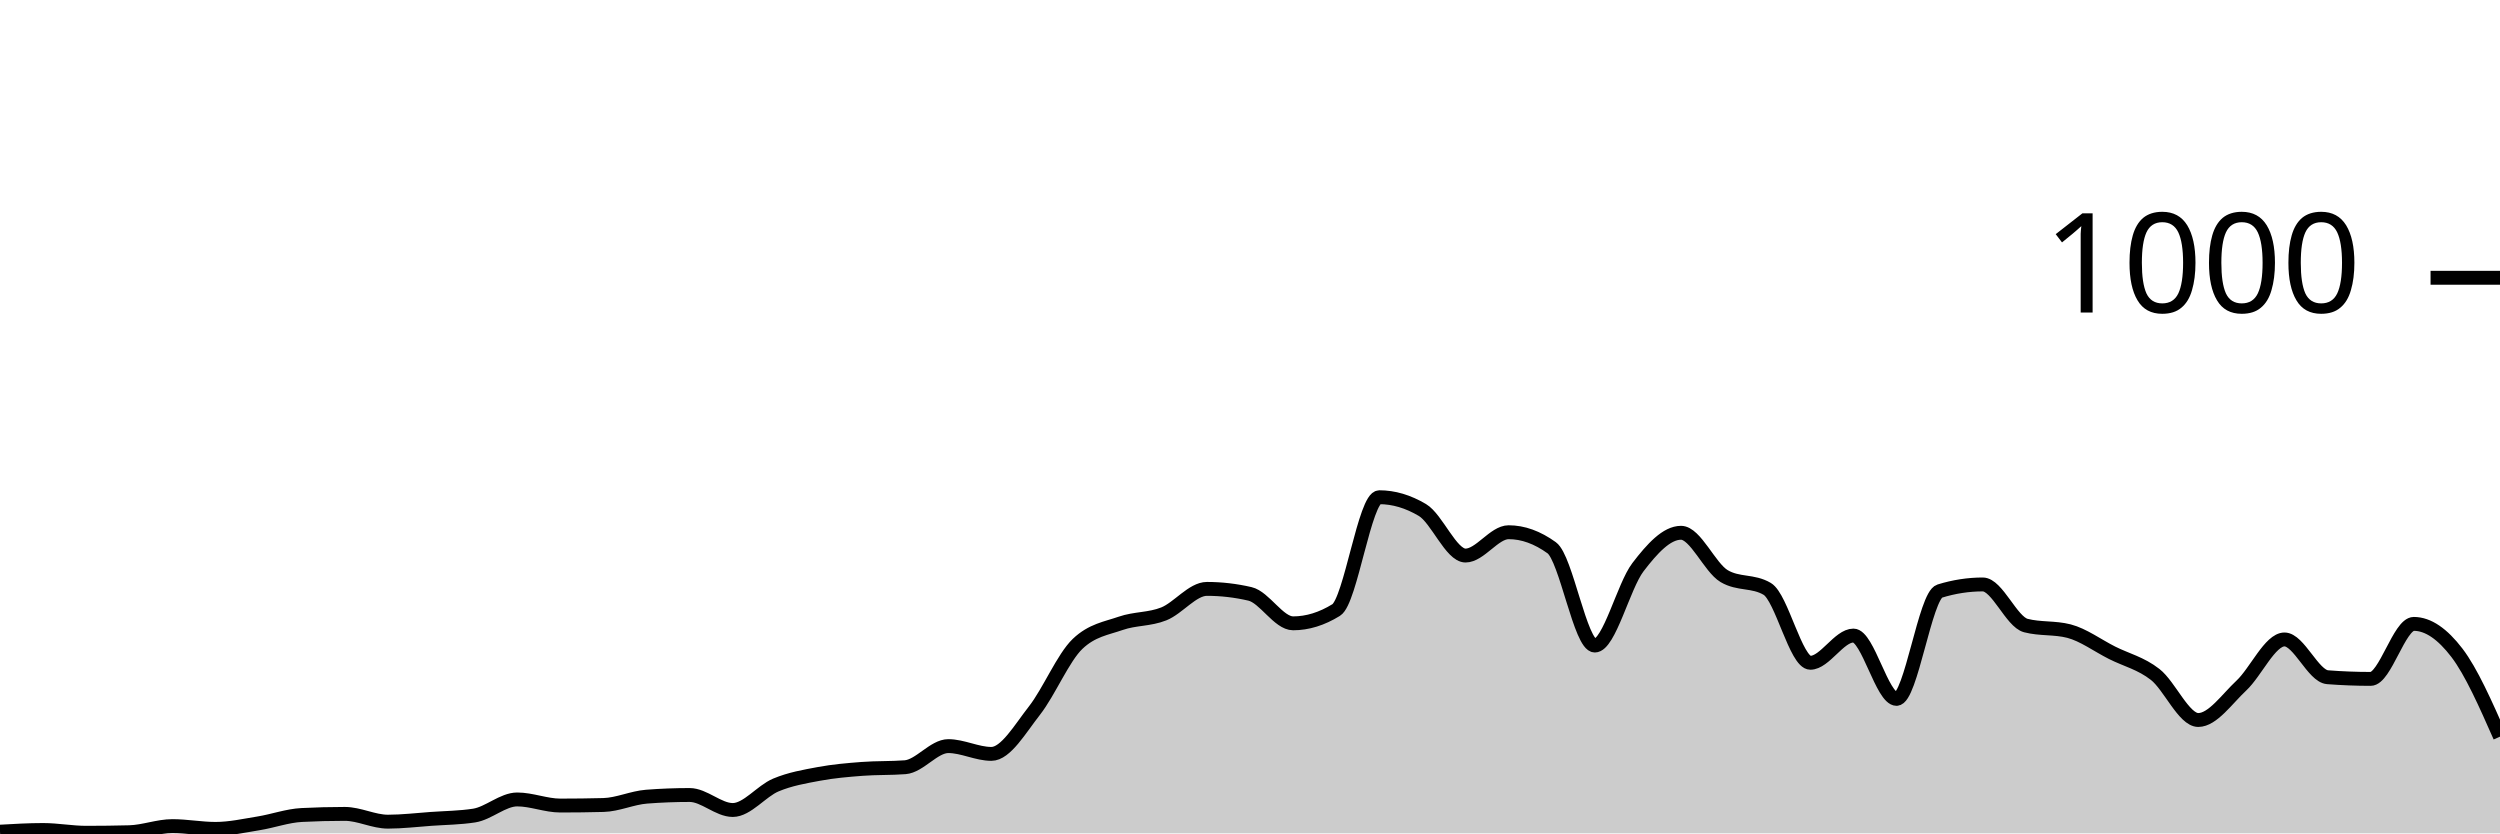
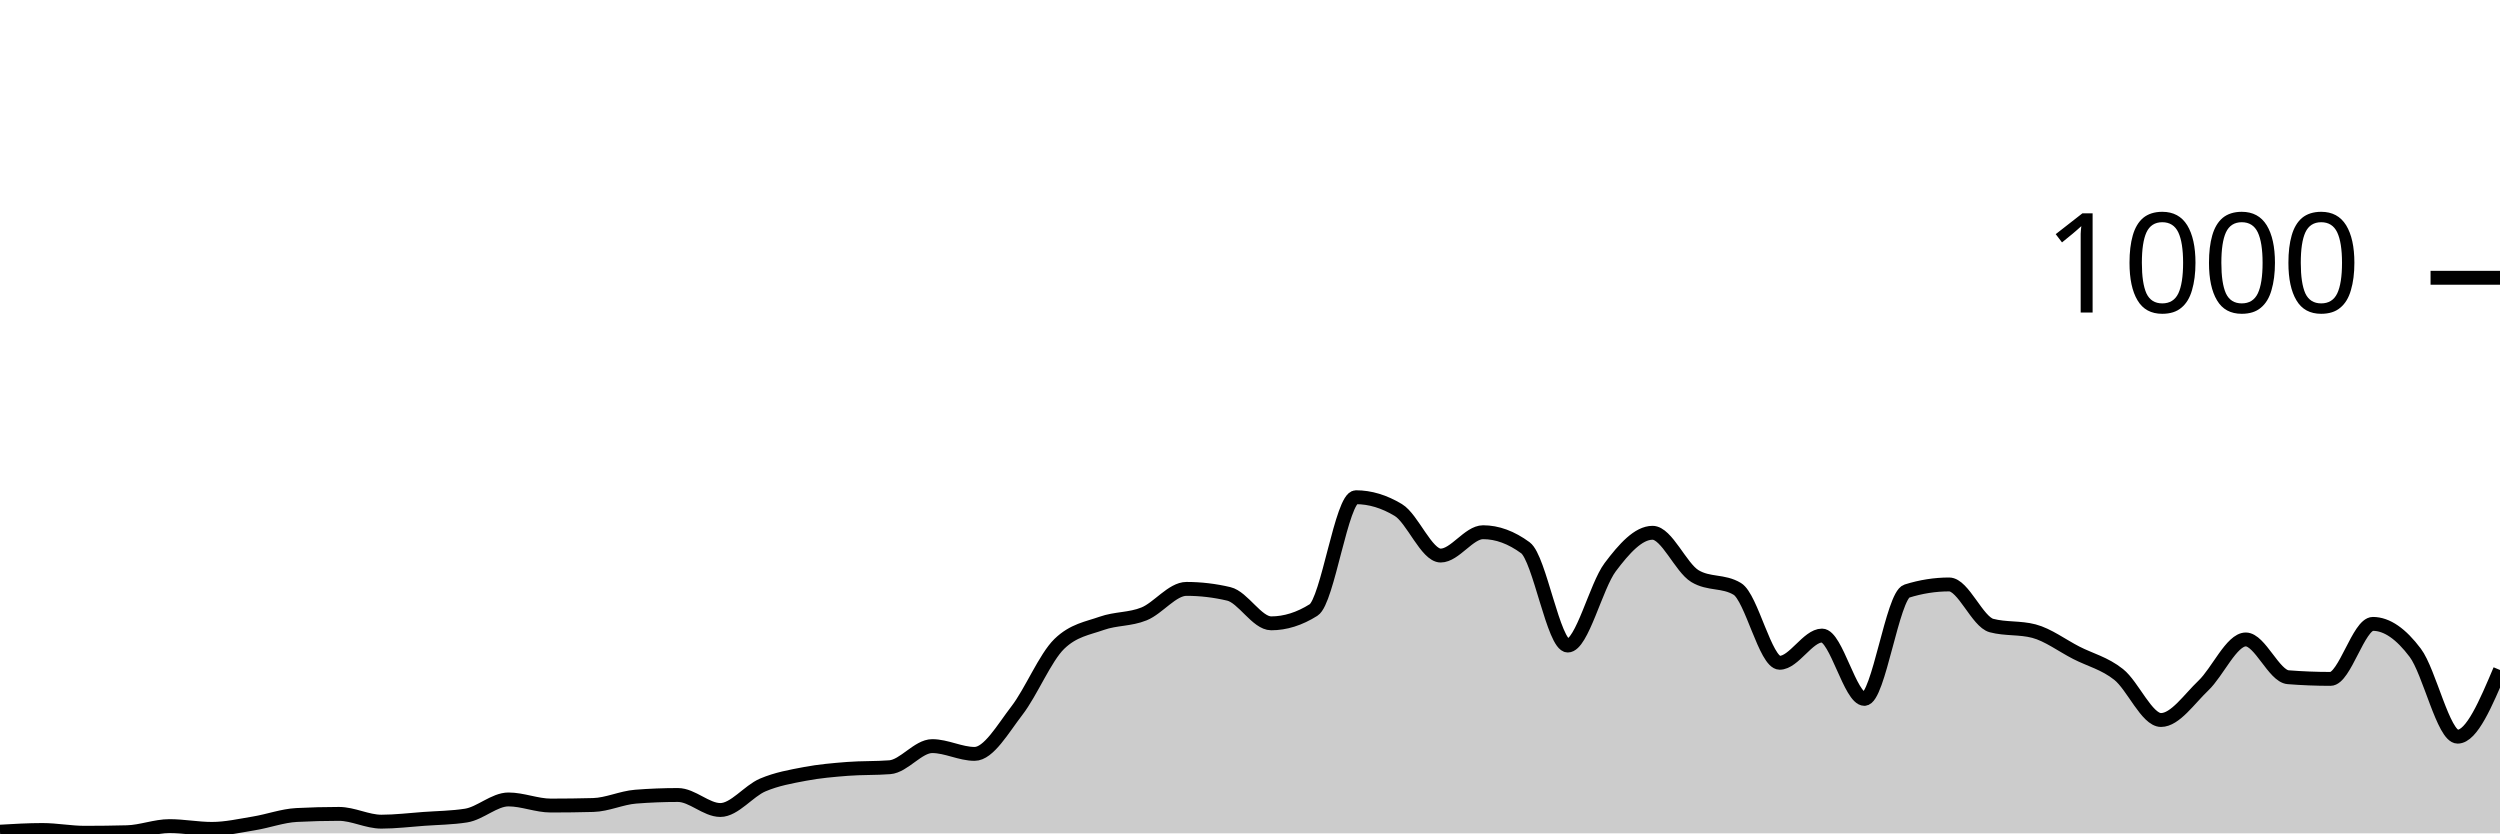
<svg xmlns="http://www.w3.org/2000/svg" viewBox="0 0 180 60">
  <g transform="translate(0,20)">
-     <path class="area" fill="rgba(0, 0, 0, 0.2)" d="M0,39.88C1.034,39.82,2.069,39.76,3.103,39.76C4.138,39.76,5.172,39.96,6.207,39.96C7.241,39.96,8.276,39.947,9.31,39.92C10.345,39.893,11.379,39.48,12.414,39.48C13.448,39.48,14.483,39.68,15.517,39.68C16.552,39.68,17.586,39.447,18.621,39.28C19.655,39.113,20.69,38.733,21.724,38.68C22.759,38.627,23.793,38.6,24.828,38.6C25.862,38.6,26.897,39.16,27.931,39.16C28.966,39.16,30,39.033,31.034,38.96C32.069,38.887,33.103,38.88,34.138,38.72C35.172,38.56,36.207,37.56,37.241,37.56C38.276,37.56,39.31,38,40.345,38C41.379,38,42.414,37.987,43.448,37.96C44.483,37.933,45.517,37.44,46.552,37.36C47.586,37.28,48.621,37.24,49.655,37.24C50.69,37.24,51.724,38.32,52.759,38.32C53.793,38.32,54.828,36.953,55.862,36.52C56.897,36.087,57.931,35.913,58.966,35.72C60,35.527,61.034,35.44,62.069,35.36C63.103,35.28,64.138,35.32,65.172,35.24C66.207,35.16,67.241,33.72,68.276,33.72C69.31,33.72,70.345,34.28,71.379,34.28C72.414,34.28,73.448,32.48,74.483,31.16C75.517,29.84,76.552,27.347,77.586,26.36C78.621,25.373,79.655,25.24,80.69,24.88C81.724,24.52,82.759,24.613,83.793,24.2C84.828,23.787,85.862,22.4,86.897,22.4C87.931,22.4,88.966,22.52,90,22.76C91.034,23,92.069,24.88,93.103,24.88C94.138,24.88,95.172,24.56,96.207,23.92C97.241,23.28,98.276,15.8,99.31,15.8C100.345,15.8,101.379,16.107,102.414,16.72C103.448,17.333,104.483,20,105.517,20C106.552,20,107.586,18.32,108.621,18.32C109.655,18.32,110.69,18.693,111.724,19.44C112.759,20.187,113.793,26.48,114.828,26.48C115.862,26.48,116.897,22.193,117.931,20.84C118.966,19.487,120,18.36,121.034,18.36C122.069,18.36,123.103,20.867,124.138,21.48C125.172,22.093,126.207,21.787,127.241,22.4C128.276,23.013,129.31,27.72,130.345,27.72C131.379,27.72,132.414,25.76,133.448,25.76C134.483,25.76,135.517,30.32,136.552,30.32C137.586,30.32,138.621,22.88,139.655,22.56C140.69,22.24,141.724,22.08,142.759,22.08C143.793,22.08,144.828,24.773,145.862,25.04C146.897,25.307,147.931,25.173,148.966,25.44C150,25.707,151.034,26.48,152.069,27C153.103,27.52,154.138,27.753,155.172,28.56C156.207,29.367,157.241,31.84,158.276,31.84C159.31,31.84,160.345,30.327,161.379,29.36C162.414,28.393,163.448,26.04,164.483,26.04C165.517,26.04,166.552,28.68,167.586,28.76C168.621,28.84,169.655,28.88,170.69,28.88C171.724,28.88,172.759,24.92,173.793,24.92C174.828,24.92,175.862,25.647,176.897,27C177.931,28.353,178.966,30.697,180,33.04L180,40C178.966,40,177.931,40,176.897,40C175.862,40,174.828,40,173.793,40C172.759,40,171.724,40,170.69,40C169.655,40,168.621,40,167.586,40C166.552,40,165.517,40,164.483,40C163.448,40,162.414,40,161.379,40C160.345,40,159.31,40,158.276,40C157.241,40,156.207,40,155.172,40C154.138,40,153.103,40,152.069,40C151.034,40,150,40,148.966,40C147.931,40,146.897,40,145.862,40C144.828,40,143.793,40,142.759,40C141.724,40,140.69,40,139.655,40C138.621,40,137.586,40,136.552,40C135.517,40,134.483,40,133.448,40C132.414,40,131.379,40,130.345,40C129.31,40,128.276,40,127.241,40C126.207,40,125.172,40,124.138,40C123.103,40,122.069,40,121.034,40C120,40,118.966,40,117.931,40C116.897,40,115.862,40,114.828,40C113.793,40,112.759,40,111.724,40C110.69,40,109.655,40,108.621,40C107.586,40,106.552,40,105.517,40C104.483,40,103.448,40,102.414,40C101.379,40,100.345,40,99.31,40C98.276,40,97.241,40,96.207,40C95.172,40,94.138,40,93.103,40C92.069,40,91.034,40,90,40C88.966,40,87.931,40,86.897,40C85.862,40,84.828,40,83.793,40C82.759,40,81.724,40,80.69,40C79.655,40,78.621,40,77.586,40C76.552,40,75.517,40,74.483,40C73.448,40,72.414,40,71.379,40C70.345,40,69.31,40,68.276,40C67.241,40,66.207,40,65.172,40C64.138,40,63.103,40,62.069,40C61.034,40,60,40,58.966,40C57.931,40,56.897,40,55.862,40C54.828,40,53.793,40,52.759,40C51.724,40,50.69,40,49.655,40C48.621,40,47.586,40,46.552,40C45.517,40,44.483,40,43.448,40C42.414,40,41.379,40,40.345,40C39.31,40,38.276,40,37.241,40C36.207,40,35.172,40,34.138,40C33.103,40,32.069,40,31.034,40C30,40,28.966,40,27.931,40C26.897,40,25.862,40,24.828,40C23.793,40,22.759,40,21.724,40C20.69,40,19.655,40,18.621,40C17.586,40,16.552,40,15.517,40C14.483,40,13.448,40,12.414,40C11.379,40,10.345,40,9.31,40C8.276,40,7.241,40,6.207,40C5.172,40,4.138,40,3.103,40C2.069,40,1.034,40,0,40Z" />
-     <path class="line" stroke="black" fill="none" d="M0,39.88C1.034,39.82,2.069,39.76,3.103,39.76C4.138,39.76,5.172,39.96,6.207,39.96C7.241,39.96,8.276,39.947,9.31,39.92C10.345,39.893,11.379,39.48,12.414,39.48C13.448,39.48,14.483,39.68,15.517,39.68C16.552,39.68,17.586,39.447,18.621,39.28C19.655,39.113,20.69,38.733,21.724,38.68C22.759,38.627,23.793,38.6,24.828,38.6C25.862,38.6,26.897,39.16,27.931,39.16C28.966,39.16,30,39.033,31.034,38.96C32.069,38.887,33.103,38.88,34.138,38.72C35.172,38.56,36.207,37.56,37.241,37.56C38.276,37.56,39.31,38,40.345,38C41.379,38,42.414,37.987,43.448,37.96C44.483,37.933,45.517,37.44,46.552,37.36C47.586,37.28,48.621,37.24,49.655,37.24C50.69,37.24,51.724,38.32,52.759,38.32C53.793,38.32,54.828,36.953,55.862,36.52C56.897,36.087,57.931,35.913,58.966,35.72C60,35.527,61.034,35.44,62.069,35.36C63.103,35.28,64.138,35.32,65.172,35.24C66.207,35.16,67.241,33.72,68.276,33.72C69.31,33.72,70.345,34.28,71.379,34.28C72.414,34.28,73.448,32.48,74.483,31.16C75.517,29.84,76.552,27.347,77.586,26.36C78.621,25.373,79.655,25.24,80.69,24.88C81.724,24.52,82.759,24.613,83.793,24.2C84.828,23.787,85.862,22.4,86.897,22.4C87.931,22.4,88.966,22.52,90,22.76C91.034,23,92.069,24.88,93.103,24.88C94.138,24.88,95.172,24.56,96.207,23.92C97.241,23.28,98.276,15.8,99.31,15.8C100.345,15.8,101.379,16.107,102.414,16.72C103.448,17.333,104.483,20,105.517,20C106.552,20,107.586,18.32,108.621,18.32C109.655,18.32,110.69,18.693,111.724,19.44C112.759,20.187,113.793,26.48,114.828,26.48C115.862,26.48,116.897,22.193,117.931,20.84C118.966,19.487,120,18.36,121.034,18.36C122.069,18.36,123.103,20.867,124.138,21.48C125.172,22.093,126.207,21.787,127.241,22.4C128.276,23.013,129.31,27.72,130.345,27.72C131.379,27.72,132.414,25.76,133.448,25.76C134.483,25.76,135.517,30.32,136.552,30.32C137.586,30.32,138.621,22.88,139.655,22.56C140.69,22.24,141.724,22.08,142.759,22.08C143.793,22.08,144.828,24.773,145.862,25.04C146.897,25.307,147.931,25.173,148.966,25.44C150,25.707,151.034,26.48,152.069,27C153.103,27.52,154.138,27.753,155.172,28.56C156.207,29.367,157.241,31.84,158.276,31.84C159.31,31.84,160.345,30.327,161.379,29.36C162.414,28.393,163.448,26.04,164.483,26.04C165.517,26.04,166.552,28.68,167.586,28.76C168.621,28.84,169.655,28.88,170.69,28.88C171.724,28.88,172.759,24.92,173.793,24.92C174.828,24.92,175.862,25.647,176.897,27C177.931,28.353,178.966,30.697,180,33.04" />
+     <path class="area" fill="rgba(0, 0, 0, 0.2)" d="M0,39.88C1.017,39.82,2.034,39.76,3.051,39.76C4.068,39.76,5.085,39.96,6.102,39.96C7.119,39.96,8.136,39.947,9.153,39.92C10.169,39.893,11.186,39.48,12.203,39.48C13.22,39.48,14.237,39.68,15.254,39.68C16.271,39.68,17.288,39.447,18.305,39.28C19.322,39.113,20.339,38.733,21.356,38.68C22.373,38.627,23.39,38.6,24.407,38.6C25.424,38.6,26.441,39.16,27.458,39.16C28.475,39.16,29.492,39.033,30.508,38.96C31.525,38.887,32.542,38.88,33.559,38.72C34.576,38.56,35.593,37.56,36.61,37.56C37.627,37.56,38.644,38,39.661,38C40.678,38,41.695,37.987,42.712,37.96C43.729,37.933,44.746,37.44,45.763,37.36C46.78,37.28,47.797,37.24,48.814,37.24C49.831,37.24,50.847,38.32,51.864,38.32C52.881,38.32,53.898,36.953,54.915,36.52C55.932,36.087,56.949,35.913,57.966,35.72C58.983,35.527,60,35.44,61.017,35.36C62.034,35.28,63.051,35.32,64.068,35.24C65.085,35.16,66.102,33.72,67.119,33.72C68.136,33.72,69.153,34.28,70.169,34.28C71.186,34.28,72.203,32.48,73.22,31.16C74.237,29.84,75.254,27.347,76.271,26.36C77.288,25.373,78.305,25.24,79.322,24.88C80.339,24.52,81.356,24.613,82.373,24.2C83.39,23.787,84.407,22.4,85.424,22.4C86.441,22.4,87.458,22.52,88.475,22.76C89.492,23,90.508,24.88,91.525,24.88C92.542,24.88,93.559,24.56,94.576,23.92C95.593,23.28,96.61,15.8,97.627,15.8C98.644,15.8,99.661,16.107,100.678,16.72C101.695,17.333,102.712,20,103.729,20C104.746,20,105.763,18.32,106.78,18.32C107.797,18.32,108.814,18.693,109.831,19.44C110.847,20.187,111.864,26.48,112.881,26.48C113.898,26.48,114.915,22.193,115.932,20.84C116.949,19.487,117.966,18.36,118.983,18.36C120,18.36,121.017,20.867,122.034,21.48C123.051,22.093,124.068,21.787,125.085,22.4C126.102,23.013,127.119,27.72,128.136,27.72C129.153,27.72,130.169,25.76,131.186,25.76C132.203,25.76,133.22,30.32,134.237,30.32C135.254,30.32,136.271,22.88,137.288,22.56C138.305,22.24,139.322,22.08,140.339,22.08C141.356,22.08,142.373,24.773,143.39,25.04C144.407,25.307,145.424,25.173,146.441,25.44C147.458,25.707,148.475,26.48,149.492,27C150.508,27.52,151.525,27.753,152.542,28.56C153.559,29.367,154.576,31.84,155.593,31.84C156.61,31.84,157.627,30.327,158.644,29.36C159.661,28.393,160.678,26.04,161.695,26.04C162.712,26.04,163.729,28.68,164.746,28.76C165.763,28.84,166.78,28.88,167.797,28.88C168.814,28.88,169.831,24.92,170.847,24.92C171.864,24.92,172.881,25.647,173.898,27C174.915,28.353,175.932,33.04,176.949,33.04C177.966,33.04,178.983,30.64,180,28.24L180,40C178.983,40,177.966,40,176.949,40C175.932,40,174.915,40,173.898,40C172.881,40,171.864,40,170.847,40C169.831,40,168.814,40,167.797,40C166.78,40,165.763,40,164.746,40C163.729,40,162.712,40,161.695,40C160.678,40,159.661,40,158.644,40C157.627,40,156.61,40,155.593,40C154.576,40,153.559,40,152.542,40C151.525,40,150.508,40,149.492,40C148.475,40,147.458,40,146.441,40C145.424,40,144.407,40,143.39,40C142.373,40,141.356,40,140.339,40C139.322,40,138.305,40,137.288,40C136.271,40,135.254,40,134.237,40C133.22,40,132.203,40,131.186,40C130.169,40,129.153,40,128.136,40C127.119,40,126.102,40,125.085,40C124.068,40,123.051,40,122.034,40C121.017,40,120,40,118.983,40C117.966,40,116.949,40,115.932,40C114.915,40,113.898,40,112.881,40C111.864,40,110.847,40,109.831,40C108.814,40,107.797,40,106.78,40C105.763,40,104.746,40,103.729,40C102.712,40,101.695,40,100.678,40C99.661,40,98.644,40,97.627,40C96.61,40,95.593,40,94.576,40C93.559,40,92.542,40,91.525,40C90.508,40,89.492,40,88.475,40C87.458,40,86.441,40,85.424,40C84.407,40,83.39,40,82.373,40C81.356,40,80.339,40,79.322,40C78.305,40,77.288,40,76.271,40C75.254,40,74.237,40,73.22,40C72.203,40,71.186,40,70.169,40C69.153,40,68.136,40,67.119,40C66.102,40,65.085,40,64.068,40C63.051,40,62.034,40,61.017,40C60,40,58.983,40,57.966,40C56.949,40,55.932,40,54.915,40C53.898,40,52.881,40,51.864,40C50.847,40,49.831,40,48.814,40C47.797,40,46.78,40,45.763,40C44.746,40,43.729,40,42.712,40C41.695,40,40.678,40,39.661,40C38.644,40,37.627,40,36.61,40C35.593,40,34.576,40,33.559,40C32.542,40,31.525,40,30.508,40C29.492,40,28.475,40,27.458,40C26.441,40,25.424,40,24.407,40C23.39,40,22.373,40,21.356,40C20.339,40,19.322,40,18.305,40C17.288,40,16.271,40,15.254,40C14.237,40,13.22,40,12.203,40C11.186,40,10.169,40,9.153,40C8.136,40,7.119,40,6.102,40C5.085,40,4.068,40,3.051,40C2.034,40,1.017,40,0,40Z" />
+     <path class="line" stroke="black" fill="none" d="M0,39.88C1.017,39.82,2.034,39.76,3.051,39.76C4.068,39.76,5.085,39.96,6.102,39.96C7.119,39.96,8.136,39.947,9.153,39.92C10.169,39.893,11.186,39.48,12.203,39.48C13.22,39.48,14.237,39.68,15.254,39.68C16.271,39.68,17.288,39.447,18.305,39.28C19.322,39.113,20.339,38.733,21.356,38.68C22.373,38.627,23.39,38.6,24.407,38.6C25.424,38.6,26.441,39.16,27.458,39.16C28.475,39.16,29.492,39.033,30.508,38.96C31.525,38.887,32.542,38.88,33.559,38.72C34.576,38.56,35.593,37.56,36.61,37.56C37.627,37.56,38.644,38,39.661,38C40.678,38,41.695,37.987,42.712,37.96C43.729,37.933,44.746,37.44,45.763,37.36C46.78,37.28,47.797,37.24,48.814,37.24C49.831,37.24,50.847,38.32,51.864,38.32C52.881,38.32,53.898,36.953,54.915,36.52C55.932,36.087,56.949,35.913,57.966,35.72C58.983,35.527,60,35.44,61.017,35.36C62.034,35.28,63.051,35.32,64.068,35.24C65.085,35.16,66.102,33.72,67.119,33.72C68.136,33.72,69.153,34.28,70.169,34.28C71.186,34.28,72.203,32.48,73.22,31.16C74.237,29.84,75.254,27.347,76.271,26.36C77.288,25.373,78.305,25.24,79.322,24.88C80.339,24.52,81.356,24.613,82.373,24.2C83.39,23.787,84.407,22.4,85.424,22.4C86.441,22.4,87.458,22.52,88.475,22.76C89.492,23,90.508,24.88,91.525,24.88C92.542,24.88,93.559,24.56,94.576,23.92C95.593,23.28,96.61,15.8,97.627,15.8C98.644,15.8,99.661,16.107,100.678,16.72C101.695,17.333,102.712,20,103.729,20C104.746,20,105.763,18.32,106.78,18.32C107.797,18.32,108.814,18.693,109.831,19.44C110.847,20.187,111.864,26.48,112.881,26.48C113.898,26.48,114.915,22.193,115.932,20.84C116.949,19.487,117.966,18.36,118.983,18.36C120,18.36,121.017,20.867,122.034,21.48C123.051,22.093,124.068,21.787,125.085,22.4C126.102,23.013,127.119,27.72,128.136,27.72C129.153,27.72,130.169,25.76,131.186,25.76C132.203,25.76,133.22,30.32,134.237,30.32C135.254,30.32,136.271,22.88,137.288,22.56C138.305,22.24,139.322,22.08,140.339,22.08C141.356,22.08,142.373,24.773,143.39,25.04C144.407,25.307,145.424,25.173,146.441,25.44C147.458,25.707,148.475,26.48,149.492,27C150.508,27.52,151.525,27.753,152.542,28.56C153.559,29.367,154.576,31.84,155.593,31.84C156.61,31.84,157.627,30.327,158.644,29.36C159.661,28.393,160.678,26.04,161.695,26.04C162.712,26.04,163.729,28.68,164.746,28.76C165.763,28.84,166.78,28.88,167.797,28.88C168.814,28.88,169.831,24.92,170.847,24.92C171.864,24.92,172.881,25.647,173.898,27C174.915,28.353,175.932,33.04,176.949,33.04C177.966,33.04,178.983,30.64,180,28.24" />
    <path class="axis-ceiling" stroke-width="1" stroke="black" fill="none" d="M175,0L180,0" />
    <text class="axis-ceiling-label" font-family="sans-serif" text-anchor="end" font-size="10px" x="170" y="2.5">1000</text>
  </g>
</svg>
